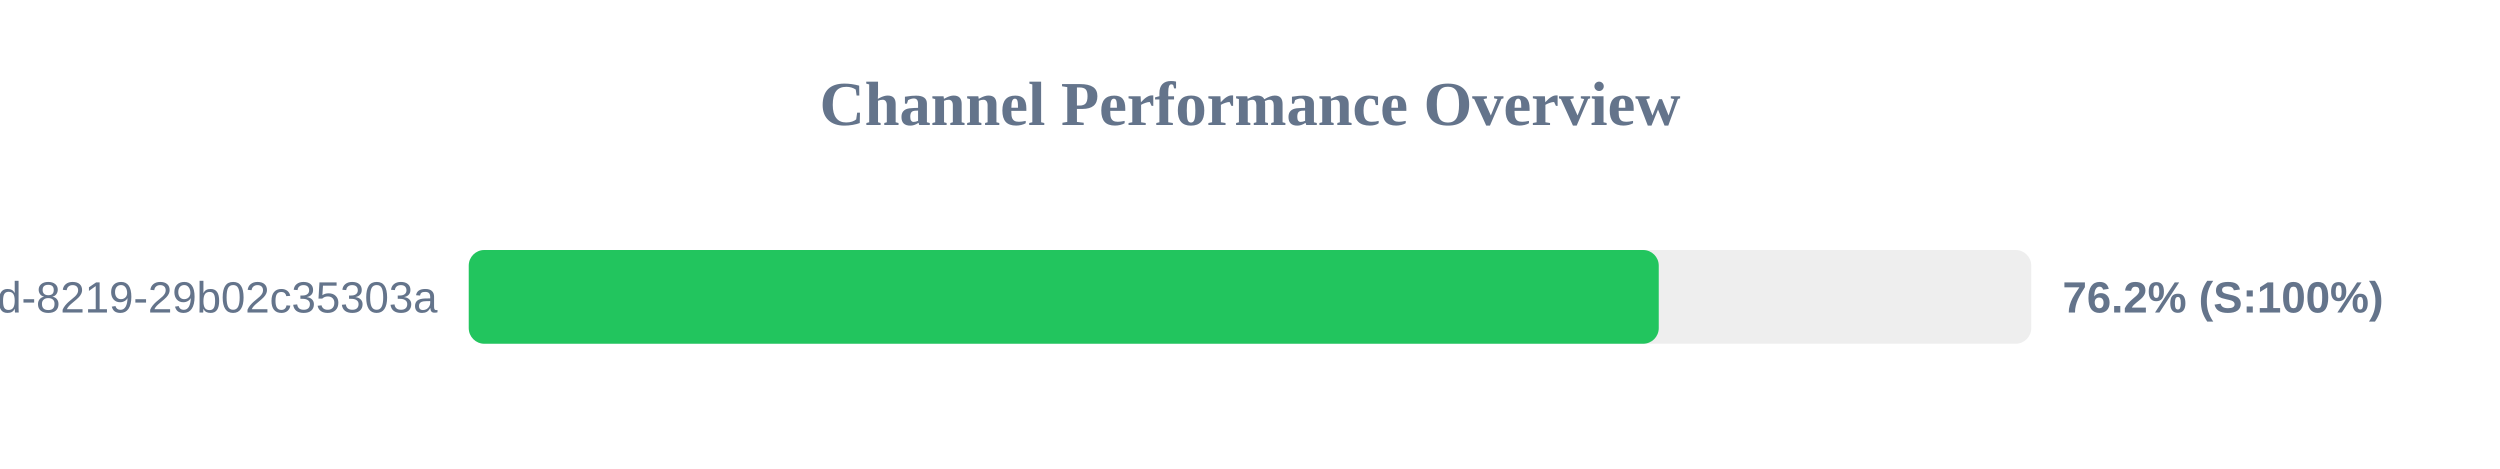
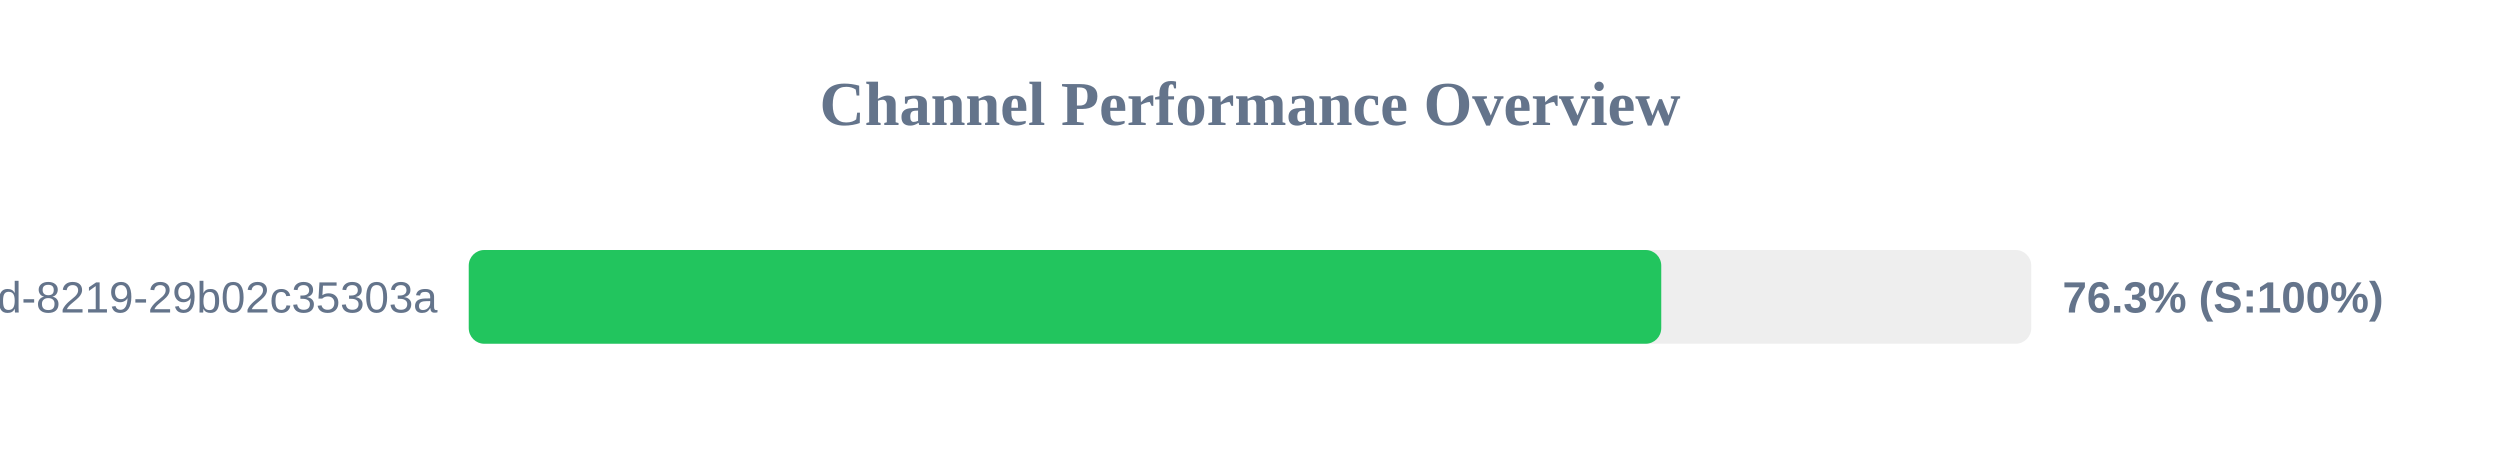
<svg xmlns="http://www.w3.org/2000/svg" width="800" height="150" version="1.1">
  <style>
        .row { font: 14px Arial; fill: #64748b; }
        .score { font: bold 14px Arial; fill: #64748b; }
    </style>
  <text x="400" y="40" text-anchor="middle" font-size="20px" font-weight="bold" fill="#64748b">Channel Performance Overview</text>
  <rect x="150" y="80" width="500" height="30" fill="#eee" rx="5" />
-   <rect x="150" y="80" width="380.8" height="30" fill="#22c55e" rx="5" />
+   <rect x="150" y="80" width="381.6" height="30" fill="#22c55e" rx="5" />
  <text x="140" y="100" text-anchor="end" class="row">?uuid=5eaa121d-4362-444d-8219-29b02c35303a</text>
-   <text x="660" y="100" text-anchor="start" class="score">76.2% (S:100%)</text>
+   <text x="660" y="100" text-anchor="start" class="score">76.3% (S:100%)</text>
</svg>
